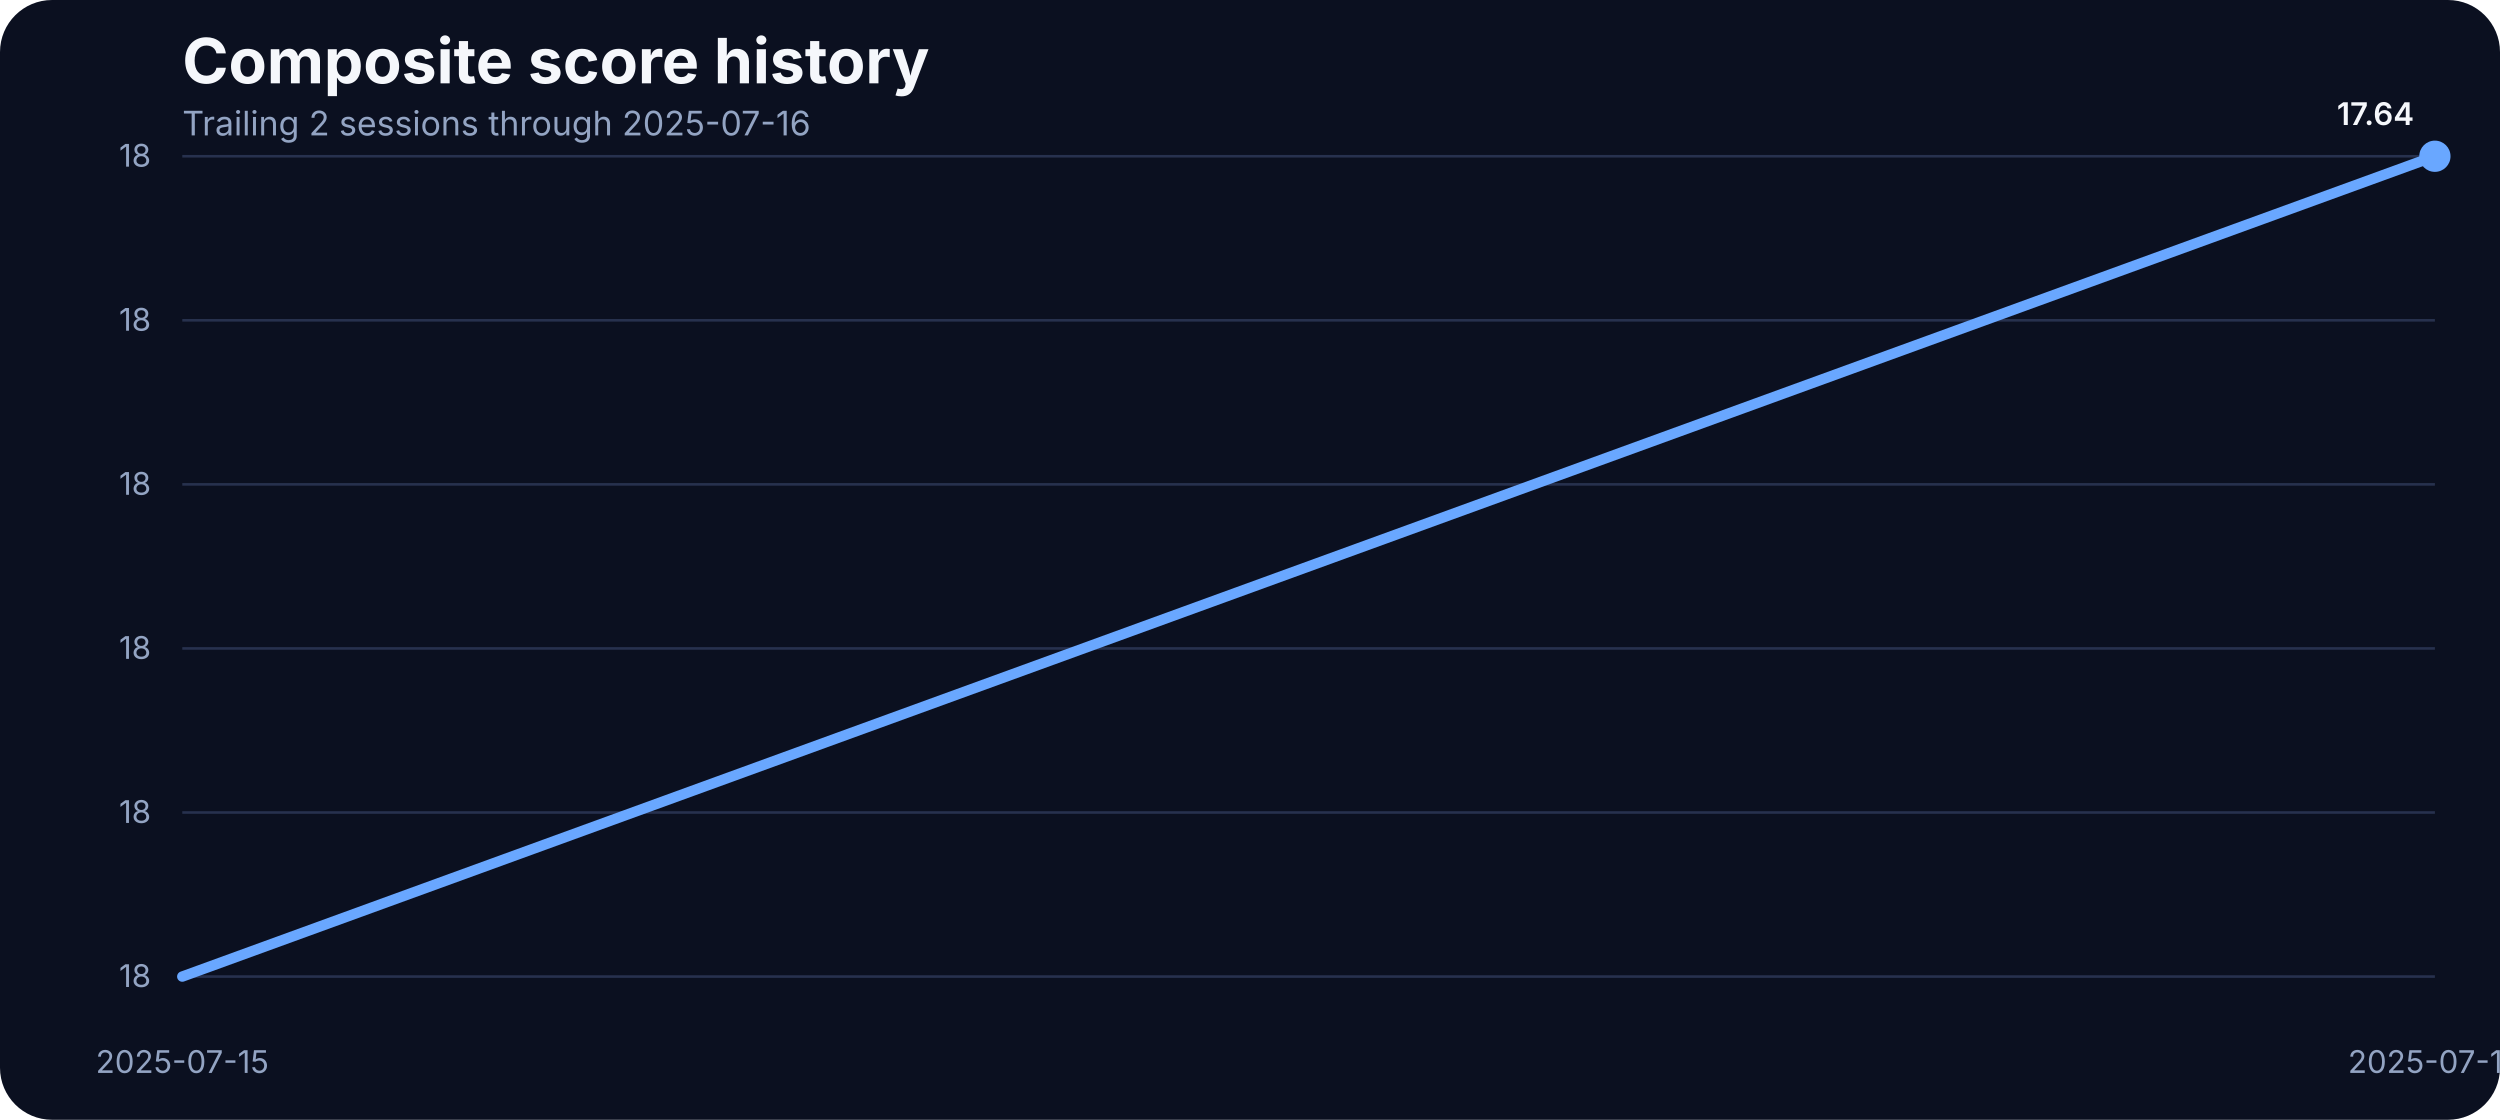
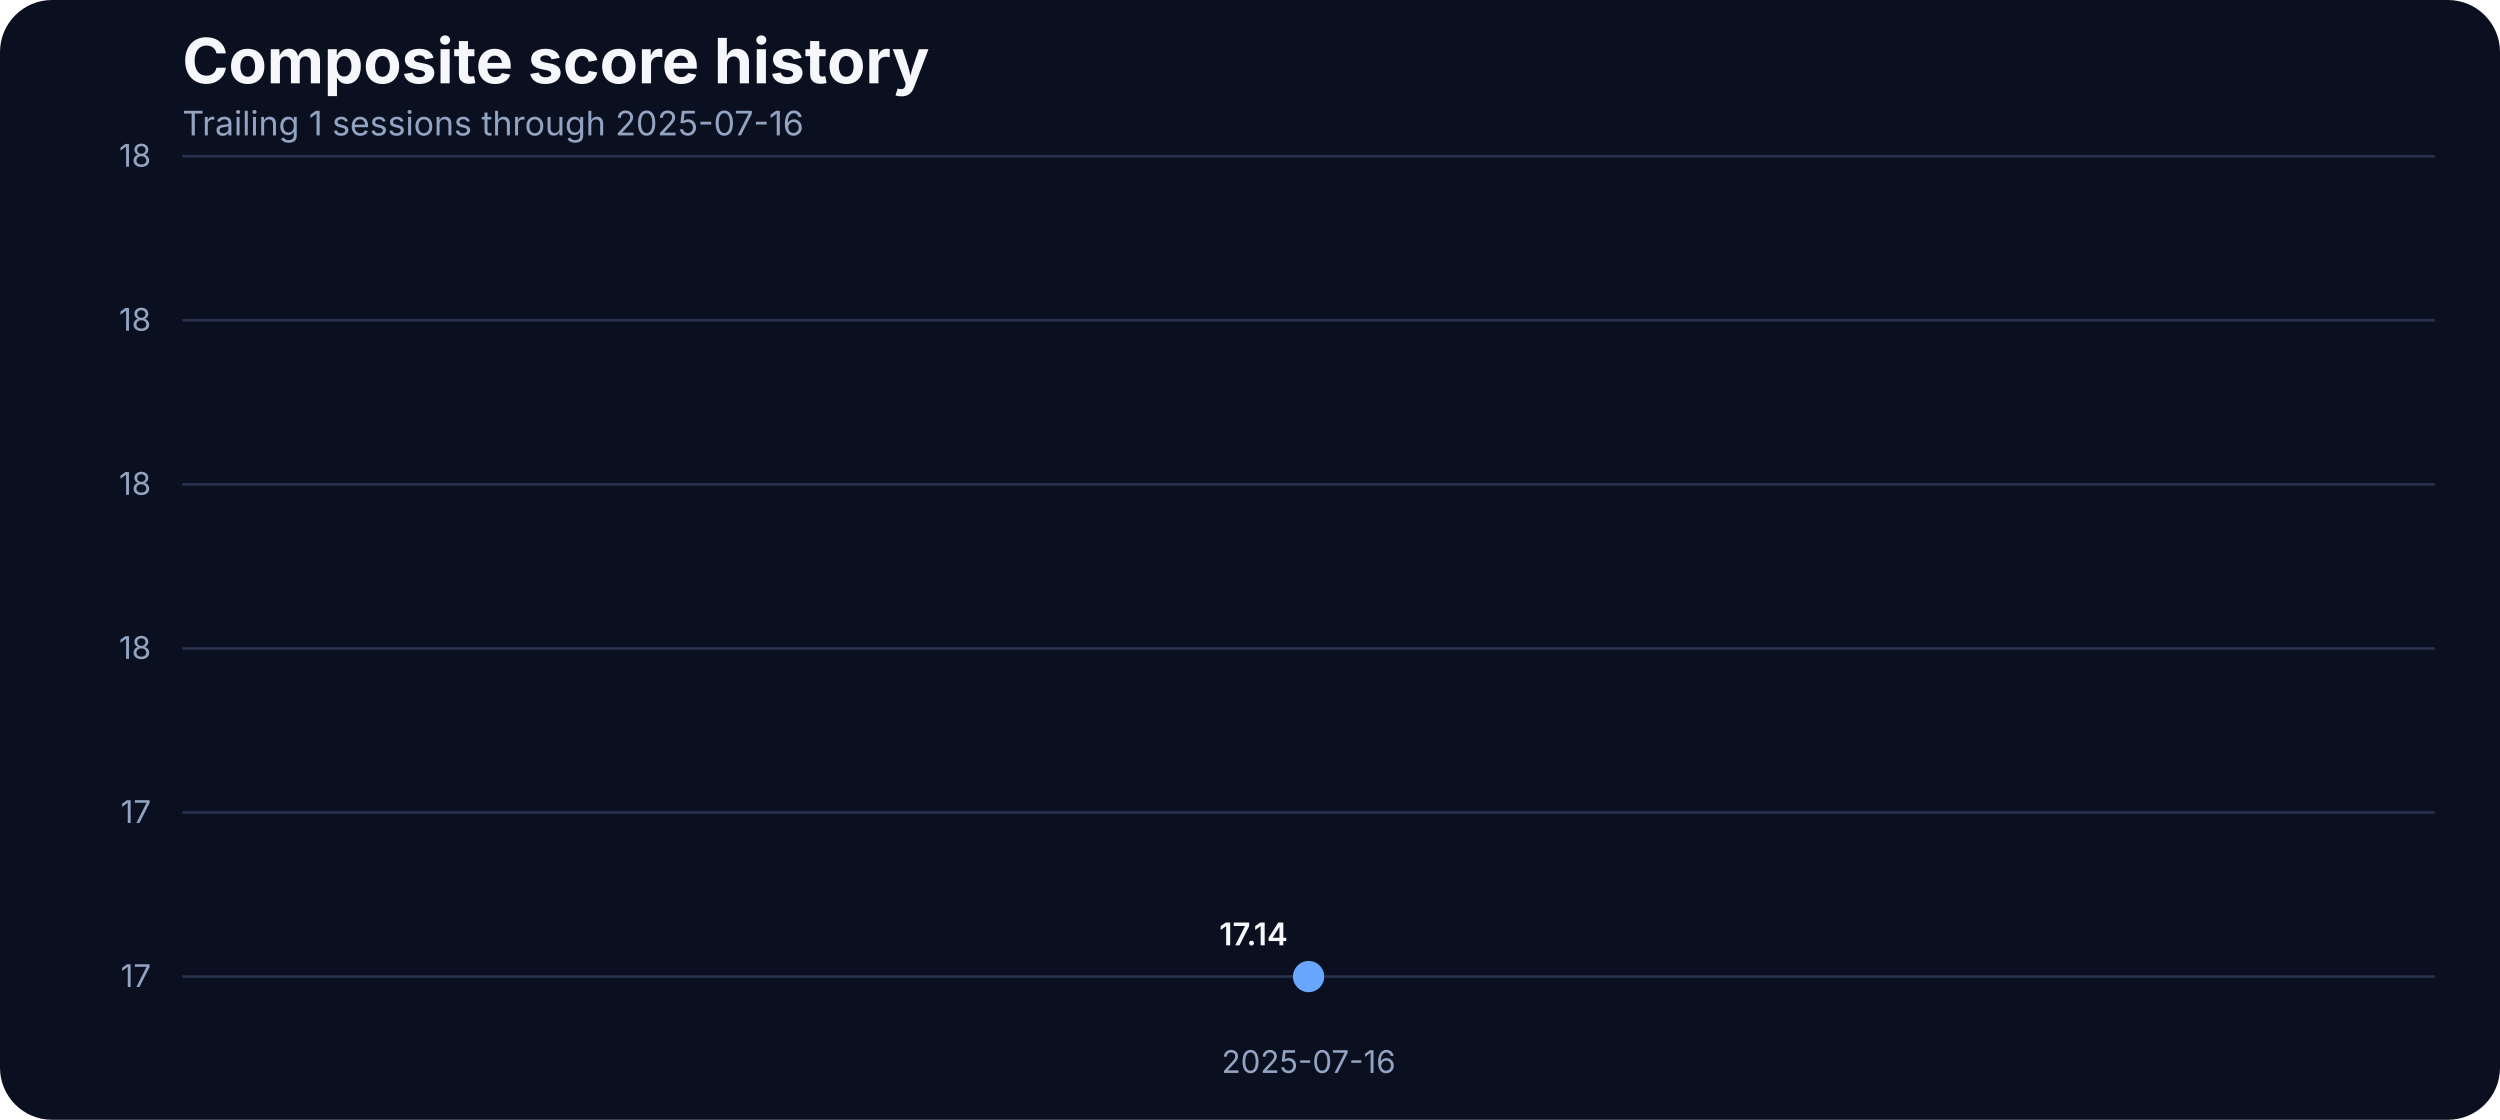
<svg xmlns="http://www.w3.org/2000/svg" width="960" height="430" viewBox="0 0 960 430" role="img" aria-label="Composite score history">
  <rect width="100%" height="100%" fill="#0b1020" rx="20" />
  <text x="70" y="32" fill="#f5f7fb" font-family="Inter, Arial, sans-serif" font-size="24" font-weight="700">Composite score history</text>
-   <text x="70" y="52" fill="#93a4c3" font-family="Inter, Arial, sans-serif" font-size="13">Trailing 2 sessions through 2025-07-16</text>
+   <text x="70" y="52" fill="#93a4c3" font-family="Inter, Arial, sans-serif" font-size="13">Trailing 1 sessions through 2025-07-16</text>
  <line x1="70" x2="935" y1="375.00" y2="375.00" stroke="#27314e" stroke-width="1" />
-   <text x="58" y="379.00" text-anchor="end" fill="#93a4c3" font-family="Inter, Arial, sans-serif" font-size="12">18</text>
+   <text x="58" y="379.00" text-anchor="end" fill="#93a4c3" font-family="Inter, Arial, sans-serif" font-size="12">17</text>
  <line x1="70" x2="935" y1="312.00" y2="312.00" stroke="#27314e" stroke-width="1" />
-   <text x="58" y="316.00" text-anchor="end" fill="#93a4c3" font-family="Inter, Arial, sans-serif" font-size="12">18</text>
+   <text x="58" y="316.00" text-anchor="end" fill="#93a4c3" font-family="Inter, Arial, sans-serif" font-size="12">17</text>
  <line x1="70" x2="935" y1="249.00" y2="249.00" stroke="#27314e" stroke-width="1" />
  <text x="58" y="253.00" text-anchor="end" fill="#93a4c3" font-family="Inter, Arial, sans-serif" font-size="12">18</text>
  <line x1="70" x2="935" y1="186.00" y2="186.00" stroke="#27314e" stroke-width="1" />
  <text x="58" y="190.00" text-anchor="end" fill="#93a4c3" font-family="Inter, Arial, sans-serif" font-size="12">18</text>
  <line x1="70" x2="935" y1="123.00" y2="123.00" stroke="#27314e" stroke-width="1" />
  <text x="58" y="127.00" text-anchor="end" fill="#93a4c3" font-family="Inter, Arial, sans-serif" font-size="12">18</text>
  <line x1="70" x2="935" y1="60.00" y2="60.00" stroke="#27314e" stroke-width="1" />
  <text x="58" y="64.00" text-anchor="end" fill="#93a4c3" font-family="Inter, Arial, sans-serif" font-size="12">18</text>
-   <text x="70.00" y="412" text-anchor="middle" fill="#93a4c3" font-family="Inter, Arial, sans-serif" font-size="12">2025-07-15</text>
-   <text x="935.00" y="412" text-anchor="middle" fill="#93a4c3" font-family="Inter, Arial, sans-serif" font-size="12">2025-07-16</text>
-   <path d="M 70.00 375.00 L 935.00 60.00" fill="none" stroke="#69a7ff" stroke-width="4" stroke-linecap="round" stroke-linejoin="round" />
-   <circle cx="935.00" cy="60.00" r="6" fill="#69a7ff" />
-   <text x="927.00" y="48.00" text-anchor="end" fill="#f5f7fb" font-family="Inter, Arial, sans-serif" font-size="12" font-weight="600">17.64</text>
+   <text x="502.50" y="412" text-anchor="middle" fill="#93a4c3" font-family="Inter, Arial, sans-serif" font-size="12">2025-07-16</text>
+   <path d="M 502.50 375.00" fill="none" stroke="#69a7ff" stroke-width="4" stroke-linecap="round" stroke-linejoin="round" />
+   <circle cx="502.50" cy="375.00" r="6" fill="#69a7ff" />
+   <text x="494.50" y="363.00" text-anchor="end" fill="#f5f7fb" font-family="Inter, Arial, sans-serif" font-size="12" font-weight="600">17.14</text>
</svg>
